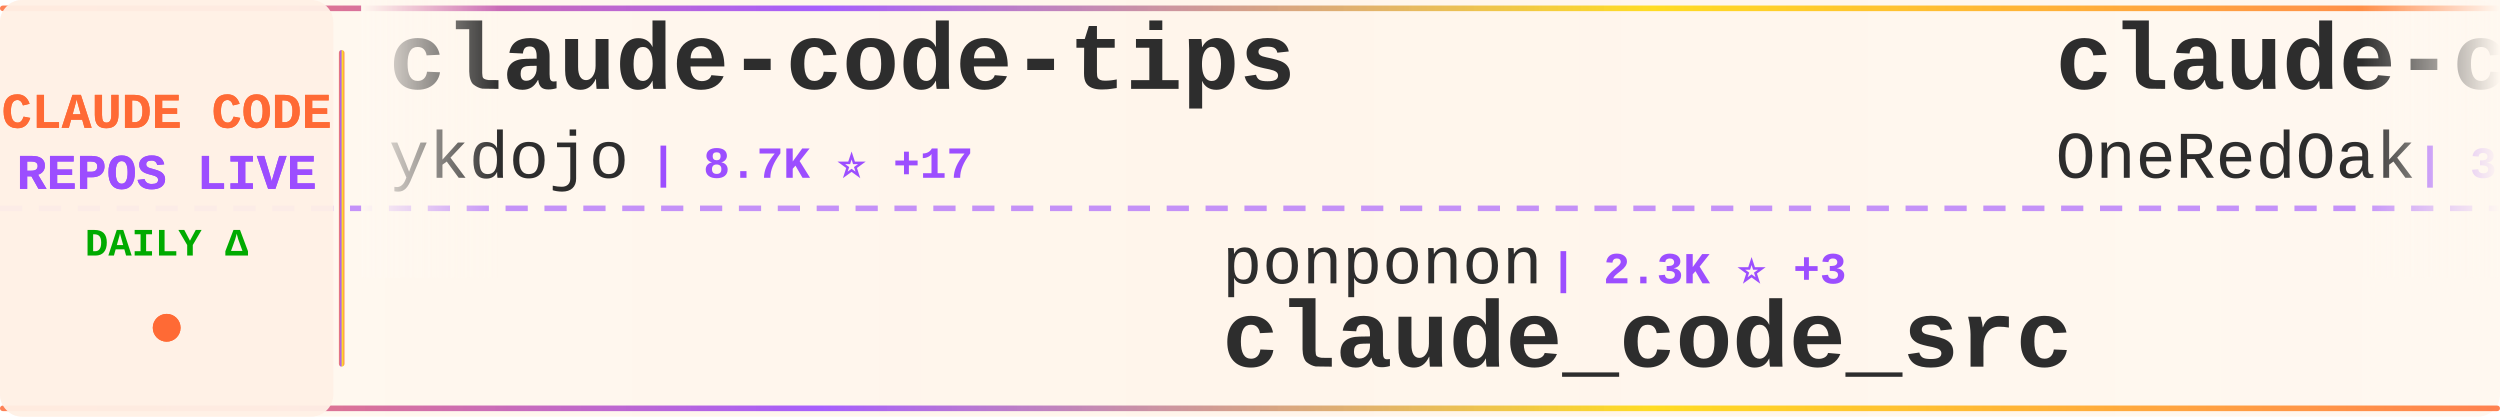
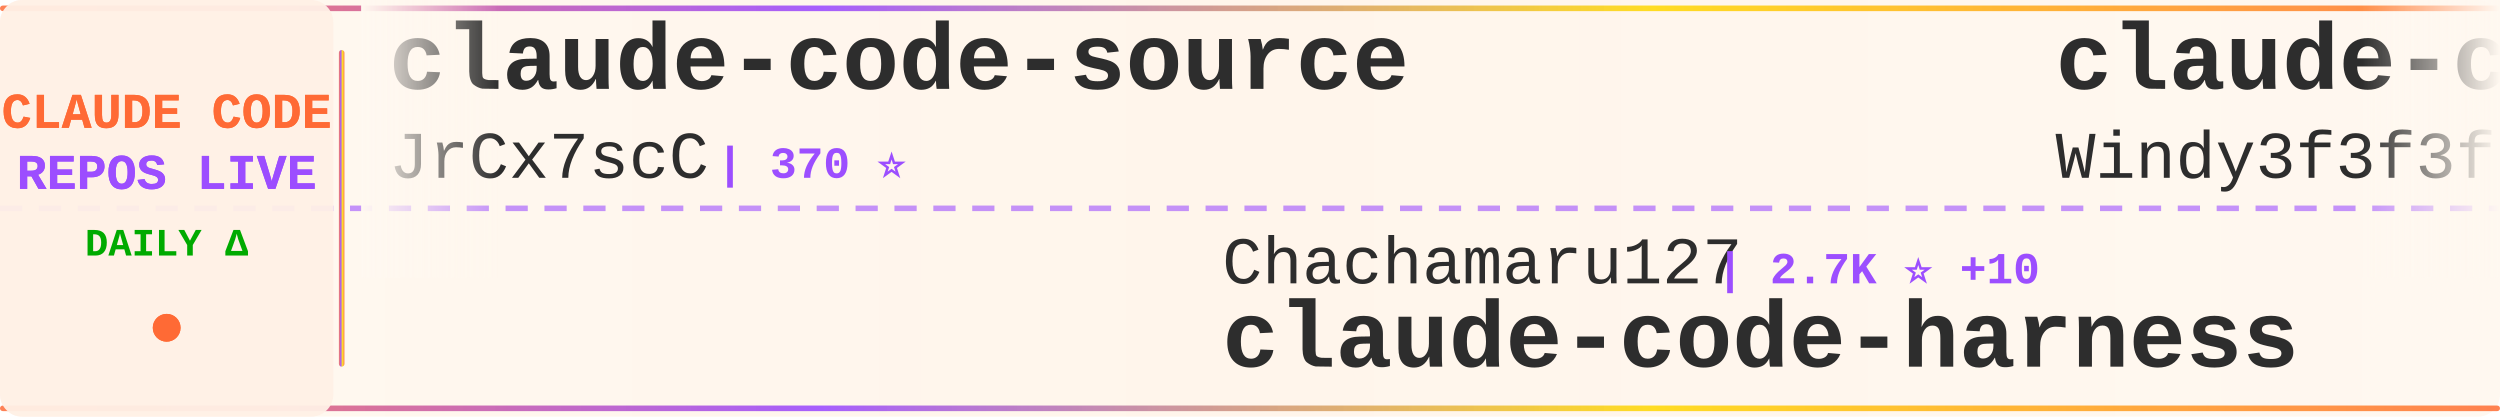
<svg xmlns="http://www.w3.org/2000/svg" width="900" height="150">
  <defs>
    <linearGradient id="tickerBg" x1="0%" y1="0%" x2="100%" y2="0%">
      <stop offset="0%" style="stop-color:#fff8f0;stop-opacity:0.98" />
      <stop offset="50%" style="stop-color:#fff5eb;stop-opacity:1" />
      <stop offset="100%" style="stop-color:#fff8f0;stop-opacity:0.98" />
    </linearGradient>
    <linearGradient id="borderGrad" x1="0%" y1="0%" x2="100%" y2="0%">
      <stop offset="0%" style="stop-color:#FF6B35;stop-opacity:0.85">
        <animate attributeName="stop-opacity" values="0.85;1;0.85" dur="2s" repeatCount="indefinite" />
      </stop>
      <stop offset="33%" style="stop-color:#9C4EFF;stop-opacity:0.9">
        <animate attributeName="stop-opacity" values="0.9;1;0.9" dur="2.2s" repeatCount="indefinite" />
      </stop>
      <stop offset="66%" style="stop-color:#FFD700;stop-opacity:0.85">
        <animate attributeName="stop-opacity" values="0.85;1;0.85" dur="1.8s" repeatCount="indefinite" />
      </stop>
      <stop offset="100%" style="stop-color:#FF6B35;stop-opacity:0.85">
        <animate attributeName="stop-opacity" values="0.85;1;0.85" dur="2s" repeatCount="indefinite" />
      </stop>
    </linearGradient>
    <filter id="textGlow">
      <feGaussianBlur stdDeviation="0.15" result="coloredBlur" />
      <feMerge>
        <feMergeNode in="coloredBlur" />
        <feMergeNode in="SourceGraphic" />
      </feMerge>
    </filter>
    <filter id="metricGlow">
      <feGaussianBlur stdDeviation="0.2" result="coloredBlur" />
      <feMerge>
        <feMergeNode in="coloredBlur" />
        <feMergeNode in="SourceGraphic" />
      </feMerge>
    </filter>
    <linearGradient id="leftFade" x1="0%" y1="0%" x2="100%" y2="0%">
      <stop offset="0%" style="stop-color:#fff8f0;stop-opacity:1" />
      <stop offset="100%" style="stop-color:#fff8f0;stop-opacity:0" />
    </linearGradient>
    <linearGradient id="rightFade" x1="0%" y1="0%" x2="100%" y2="0%">
      <stop offset="0%" style="stop-color:#fff8f0;stop-opacity:0" />
      <stop offset="100%" style="stop-color:#fff8f0;stop-opacity:1" />
    </linearGradient>
  </defs>
  <rect width="900" height="150" fill="url(#tickerBg)" rx="8" />
  <rect x="0" y="2" width="900" height="2" fill="url(#borderGrad)" rx="1" />
  <rect x="0" y="146" width="900" height="2" fill="url(#borderGrad)" rx="1" />
  <line x1="0" y1="75" x2="900" y2="75" stroke="#9C4EFF" stroke-width="2" stroke-dasharray="8 6" opacity="0.6" />
  <rect x="0" y="0" width="120" height="150" fill="#fff0e6" opacity="0.95" rx="8" />
  <text x="60" y="46" font-family="'Courier New', monospace" font-size="18" font-weight="bold" fill="#FF6B35" text-anchor="middle" filter="url(#textGlow)">
    CLAUDE CODE
  </text>
  <text x="60" y="68" font-family="'Courier New', monospace" font-size="18" font-weight="bold" fill="#9C4EFF" text-anchor="middle" filter="url(#textGlow)">
    REPOS LIVE
  </text>
  <text x="60" y="92" font-family="'Courier New', monospace" font-size="14" font-weight="bold" fill="#00aa00" text-anchor="middle">
    DAILY Δ
  </text>
  <circle cx="60" cy="118" r="5" fill="#FF6B35" filter="url(#metricGlow)">
    <animate attributeName="r" values="4;6;4" dur="1.5s" repeatCount="indefinite" />
    <animate attributeName="opacity" values="0.6;1;0.6" dur="1.5s" repeatCount="indefinite" />
  </circle>
  <rect x="122" y="18" width="2" height="114" fill="url(#borderGrad)" rx="1" />
  <clipPath id="tickerClip">
    <rect x="130" y="0" width="770" height="150" />
  </clipPath>
  <g clip-path="url(#tickerClip)">
    <g id="tickerItems">
      <animateTransform attributeName="transform" attributeType="XML" type="translate" from="0 0" to="-3000 0" dur="54s" repeatCount="indefinite" />
      <g transform="translate(0, 0)">
+         <text x="140" y="32" font-family="'Courier New', monospace" font-size="34" font-weight="bold" fill="#2d2d2d">claude-code-source</text>
+         <text x="140" y="64" font-family="'Courier New', monospace" font-size="24" font-weight="normal" fill="#2d2d2d" opacity="1.0">JrCx7scC</text>
+         <text x="258" y="64" font-family="'Courier New', monospace" font-size="16" font-weight="bold" fill="#9C4EFF"> | 370 ⭐</text>
+       </g>
+       <g transform="translate(300, 0)">
+         <text x="140" y="102" font-family="'Courier New', monospace" font-size="24" font-weight="normal" fill="#2d2d2d" opacity="1.0">Chachamaru127</text>
+         <text x="318" y="102" font-family="'Courier New', monospace" font-size="16" font-weight="bold" fill="#9C4EFF"> | 2.7K ⭐ +10</text>
+         <text x="140" y="132" font-family="'Courier New', monospace" font-size="34" font-weight="bold" fill="#2d2d2d">claude-code-harness</text>
+       </g>
+       <g transform="translate(600, 0)">
+         <text x="140" y="32" font-family="'Courier New', monospace" font-size="34" font-weight="bold" fill="#2d2d2d">claude-code-from-scratch</text>
+         <text x="140" y="64" font-family="'Courier New', monospace" font-size="24" font-weight="normal" fill="#2d2d2d" opacity="1.0">Windy3f3f3f3f</text>
+         <text x="318" y="64" font-family="'Courier New', monospace" font-size="16" font-weight="bold" fill="#9C4EFF"> | 1.4K ⭐ +5</text>
+       </g>
+       <g transform="translate(900, 0)">
+         <text x="140" y="102" font-family="'Courier New', monospace" font-size="24" font-weight="normal" fill="#2d2d2d" opacity="1.0">oboard</text>
+         <text x="234" y="102" font-family="'Courier New', monospace" font-size="16" font-weight="bold" fill="#9C4EFF"> | 3.2K ⭐ +3</text>
+         <text x="140" y="132" font-family="'Courier New', monospace" font-size="34" font-weight="bold" fill="#2d2d2d">claude-code-rev</text>
+       </g>
+       <g transform="translate(1200, 0)">
+         <text x="140" y="32" font-family="'Courier New', monospace" font-size="34" font-weight="bold" fill="#2d2d2d">claude-code-spec-workflo...</text>
+         <text x="140" y="64" font-family="'Courier New', monospace" font-size="24" font-weight="normal" fill="#2d2d2d" opacity="1.0">Pimzino</text>
+         <text x="246" y="64" font-family="'Courier New', monospace" font-size="16" font-weight="bold" fill="#9C4EFF"> | 3.8K ⭐ +1</text>
+       </g>
+       <g transform="translate(1500, 0)">
+         <text x="140" y="102" font-family="'Courier New', monospace" font-size="24" font-weight="normal" fill="#2d2d2d" opacity="1.0">anthropics</text>
+         <text x="282" y="102" font-family="'Courier New', monospace" font-size="16" font-weight="bold" fill="#9C4EFF"> | 7.9K ⭐ +18</text>
+         <text x="140" y="132" font-family="'Courier New', monospace" font-size="34" font-weight="bold" fill="#2d2d2d">claude-code-action</text>
+       </g>
+       <g transform="translate(1800, 0)">
        <text x="140" y="32" font-family="'Courier New', monospace" font-size="34" font-weight="bold" fill="#2d2d2d">claude-code-tips</text>
        <text x="140" y="64" font-family="'Courier New', monospace" font-size="24" font-weight="normal" fill="#2d2d2d" opacity="1.0">ykdojo</text>
-         <text x="234" y="64" font-family="'Courier New', monospace" font-size="16" font-weight="bold" fill="#9C4EFF"> | 8.7K ⭐ +17</text>
-       </g>
-       <g transform="translate(300, 0)">
-         <text x="140" y="102" font-family="'Courier New', monospace" font-size="24" font-weight="normal" fill="#2d2d2d" opacity="1.0">ponponon</text>
-         <text x="258" y="102" font-family="'Courier New', monospace" font-size="16" font-weight="bold" fill="#9C4EFF"> | 2.3K ⭐ +3</text>
-         <text x="140" y="132" font-family="'Courier New', monospace" font-size="34" font-weight="bold" fill="#2d2d2d">claude_code_src</text>
-       </g>
-       <g transform="translate(600, 0)">
-         <text x="140" y="32" font-family="'Courier New', monospace" font-size="34" font-weight="bold" fill="#2d2d2d">claude-code-workflows</text>
-         <text x="140" y="64" font-family="'Courier New', monospace" font-size="24" font-weight="normal" fill="#2d2d2d" opacity="1.0">OneRedOak</text>
-         <text x="270" y="64" font-family="'Courier New', monospace" font-size="16" font-weight="bold" fill="#9C4EFF"> | 3.8K ⭐ +3</text>
-       </g>
-       <g transform="translate(900, 0)">
-         <text x="140" y="102" font-family="'Courier New', monospace" font-size="24" font-weight="normal" fill="#2d2d2d" opacity="1.0">anthropics</text>
-         <text x="282" y="102" font-family="'Courier New', monospace" font-size="16" font-weight="bold" fill="#9C4EFF"> | 149.0K ⭐ +458</text>
-         <text x="140" y="132" font-family="'Courier New', monospace" font-size="34" font-weight="bold" fill="#2d2d2d">skills</text>
-       </g>
-       <g transform="translate(1200, 0)">
-         <text x="140" y="32" font-family="'Courier New', monospace" font-size="34" font-weight="bold" fill="#2d2d2d">ECC</text>
-         <text x="140" y="64" font-family="'Courier New', monospace" font-size="24" font-weight="normal" fill="#2d2d2d" opacity="1.0">affaan-m</text>
-         <text x="258" y="64" font-family="'Courier New', monospace" font-size="16" font-weight="bold" fill="#9C4EFF"> | 212.7K ⭐ +898</text>
-       </g>
-       <g transform="translate(1500, 0)">
-         <text x="140" y="102" font-family="'Courier New', monospace" font-size="24" font-weight="normal" fill="#2d2d2d" opacity="1.0">edmund-io</text>
-         <text x="270" y="102" font-family="'Courier New', monospace" font-size="16" font-weight="bold" fill="#9C4EFF"> | 1.5K ⭐</text>
-         <text x="140" y="132" font-family="'Courier New', monospace" font-size="34" font-weight="bold" fill="#2d2d2d">edmunds-claude-code</text>
-       </g>
-       <g transform="translate(1800, 0)">
-         <text x="140" y="32" font-family="'Courier New', monospace" font-size="34" font-weight="bold" fill="#2d2d2d">Auto-claude-code-researc...</text>
-         <text x="140" y="64" font-family="'Courier New', monospace" font-size="24" font-weight="normal" fill="#2d2d2d" opacity="1.0">wanshuiyin</text>
-         <text x="282" y="64" font-family="'Courier New', monospace" font-size="16" font-weight="bold" fill="#9C4EFF"> | 11.9K ⭐ +92</text>
+         <text x="234" y="64" font-family="'Courier New', monospace" font-size="16" font-weight="bold" fill="#9C4EFF"> | 8.7K ⭐ +20</text>
      </g>
      <g transform="translate(2100, 0)">
-         <text x="140" y="102" font-family="'Courier New', monospace" font-size="24" font-weight="normal" fill="#2d2d2d" opacity="1.0">andrew-kramer-inno</text>
-         <text x="378" y="102" font-family="'Courier New', monospace" font-size="16" font-weight="bold" fill="#9C4EFF"> | 592 ⭐</text>
-         <text x="140" y="132" font-family="'Courier New', monospace" font-size="34" font-weight="bold" fill="#2d2d2d">claude-code-source-build</text>
+         <text x="140" y="102" font-family="'Courier New', monospace" font-size="24" font-weight="normal" fill="#2d2d2d" opacity="1.0">https-deeplearning-ai</text>
+         <text x="414" y="102" font-family="'Courier New', monospace" font-size="16" font-weight="bold" fill="#9C4EFF"> | 525 ⭐ +1</text>
+         <text x="140" y="132" font-family="'Courier New', monospace" font-size="34" font-weight="bold" fill="#2d2d2d">sc-claude-code-files</text>
      </g>
      <g transform="translate(2400, 0)">
-         <text x="140" y="32" font-family="'Courier New', monospace" font-size="34" font-weight="bold" fill="#2d2d2d">Claude-Code</text>
-         <text x="140" y="64" font-family="'Courier New', monospace" font-size="24" font-weight="normal" fill="#2d2d2d" opacity="1.0">pengchengneo</text>
-         <text x="306" y="64" font-family="'Courier New', monospace" font-size="16" font-weight="bold" fill="#9C4EFF"> | 1.5K ⭐ +9</text>
+         <text x="140" y="32" font-family="'Courier New', monospace" font-size="34" font-weight="bold" fill="#2d2d2d">claude-code-sourcemap</text>
+         <text x="140" y="64" font-family="'Courier New', monospace" font-size="24" font-weight="normal" fill="#2d2d2d" opacity="1.0">ChinaSiro</text>
+         <text x="270" y="64" font-family="'Courier New', monospace" font-size="16" font-weight="bold" fill="#9C4EFF"> | 9.4K ⭐ +8</text>
      </g>
      <g transform="translate(2700, 0)">
-         <text x="140" y="102" font-family="'Courier New', monospace" font-size="24" font-weight="normal" fill="#2d2d2d" opacity="1.0">zebbern</text>
-         <text x="246" y="102" font-family="'Courier New', monospace" font-size="16" font-weight="bold" fill="#9C4EFF"> | 4.3K ⭐ +29</text>
-         <text x="140" y="132" font-family="'Courier New', monospace" font-size="34" font-weight="bold" fill="#2d2d2d">claude-code-guide</text>
+         <text x="140" y="102" font-family="'Courier New', monospace" font-size="24" font-weight="normal" fill="#2d2d2d" opacity="1.0">ChrisWiles</text>
+         <text x="282" y="102" font-family="'Courier New', monospace" font-size="16" font-weight="bold" fill="#9C4EFF"> | 5.9K ⭐ +4</text>
+         <text x="140" y="132" font-family="'Courier New', monospace" font-size="34" font-weight="bold" fill="#2d2d2d">claude-code-showcase</text>
      </g>
      <g transform="translate(3000, 0)">
-         <text x="140" y="32" font-family="'Courier New', monospace" font-size="34" font-weight="bold" fill="#2d2d2d">claude-code-tips</text>
-         <text x="140" y="64" font-family="'Courier New', monospace" font-size="24" font-weight="normal" fill="#2d2d2d" opacity="1.0">ykdojo</text>
-         <text x="234" y="64" font-family="'Courier New', monospace" font-size="16" font-weight="bold" fill="#9C4EFF"> | 8.7K ⭐ +17</text>
+         <text x="140" y="32" font-family="'Courier New', monospace" font-size="34" font-weight="bold" fill="#2d2d2d">claude-code-source</text>
+         <text x="140" y="64" font-family="'Courier New', monospace" font-size="24" font-weight="normal" fill="#2d2d2d" opacity="1.0">JrCx7scC</text>
+         <text x="258" y="64" font-family="'Courier New', monospace" font-size="16" font-weight="bold" fill="#9C4EFF"> | 370 ⭐</text>
      </g>
      <g transform="translate(3300, 0)">
-         <text x="140" y="102" font-family="'Courier New', monospace" font-size="24" font-weight="normal" fill="#2d2d2d" opacity="1.0">ponponon</text>
-         <text x="258" y="102" font-family="'Courier New', monospace" font-size="16" font-weight="bold" fill="#9C4EFF"> | 2.3K ⭐ +3</text>
-         <text x="140" y="132" font-family="'Courier New', monospace" font-size="34" font-weight="bold" fill="#2d2d2d">claude_code_src</text>
+         <text x="140" y="102" font-family="'Courier New', monospace" font-size="24" font-weight="normal" fill="#2d2d2d" opacity="1.0">Chachamaru127</text>
+         <text x="318" y="102" font-family="'Courier New', monospace" font-size="16" font-weight="bold" fill="#9C4EFF"> | 2.7K ⭐ +10</text>
+         <text x="140" y="132" font-family="'Courier New', monospace" font-size="34" font-weight="bold" fill="#2d2d2d">claude-code-harness</text>
      </g>
      <g transform="translate(3600, 0)">
-         <text x="140" y="32" font-family="'Courier New', monospace" font-size="34" font-weight="bold" fill="#2d2d2d">claude-code-workflows</text>
-         <text x="140" y="64" font-family="'Courier New', monospace" font-size="24" font-weight="normal" fill="#2d2d2d" opacity="1.0">OneRedOak</text>
-         <text x="270" y="64" font-family="'Courier New', monospace" font-size="16" font-weight="bold" fill="#9C4EFF"> | 3.8K ⭐ +3</text>
+         <text x="140" y="32" font-family="'Courier New', monospace" font-size="34" font-weight="bold" fill="#2d2d2d">claude-code-from-scratch</text>
+         <text x="140" y="64" font-family="'Courier New', monospace" font-size="24" font-weight="normal" fill="#2d2d2d" opacity="1.0">Windy3f3f3f3f</text>
+         <text x="318" y="64" font-family="'Courier New', monospace" font-size="16" font-weight="bold" fill="#9C4EFF"> | 1.4K ⭐ +5</text>
      </g>
      <g transform="translate(3900, 0)">
-         <text x="140" y="102" font-family="'Courier New', monospace" font-size="24" font-weight="normal" fill="#2d2d2d" opacity="1.0">anthropics</text>
-         <text x="282" y="102" font-family="'Courier New', monospace" font-size="16" font-weight="bold" fill="#9C4EFF"> | 149.0K ⭐ +458</text>
-         <text x="140" y="132" font-family="'Courier New', monospace" font-size="34" font-weight="bold" fill="#2d2d2d">skills</text>
+         <text x="140" y="102" font-family="'Courier New', monospace" font-size="24" font-weight="normal" fill="#2d2d2d" opacity="1.0">oboard</text>
+         <text x="234" y="102" font-family="'Courier New', monospace" font-size="16" font-weight="bold" fill="#9C4EFF"> | 3.2K ⭐ +3</text>
+         <text x="140" y="132" font-family="'Courier New', monospace" font-size="34" font-weight="bold" fill="#2d2d2d">claude-code-rev</text>
      </g>
    </g>
  </g>
  <rect x="130" y="0" width="50" height="100" fill="url(#leftFade)" />
  <rect x="850" y="0" width="50" height="100" fill="url(#rightFade)" />
</svg>
